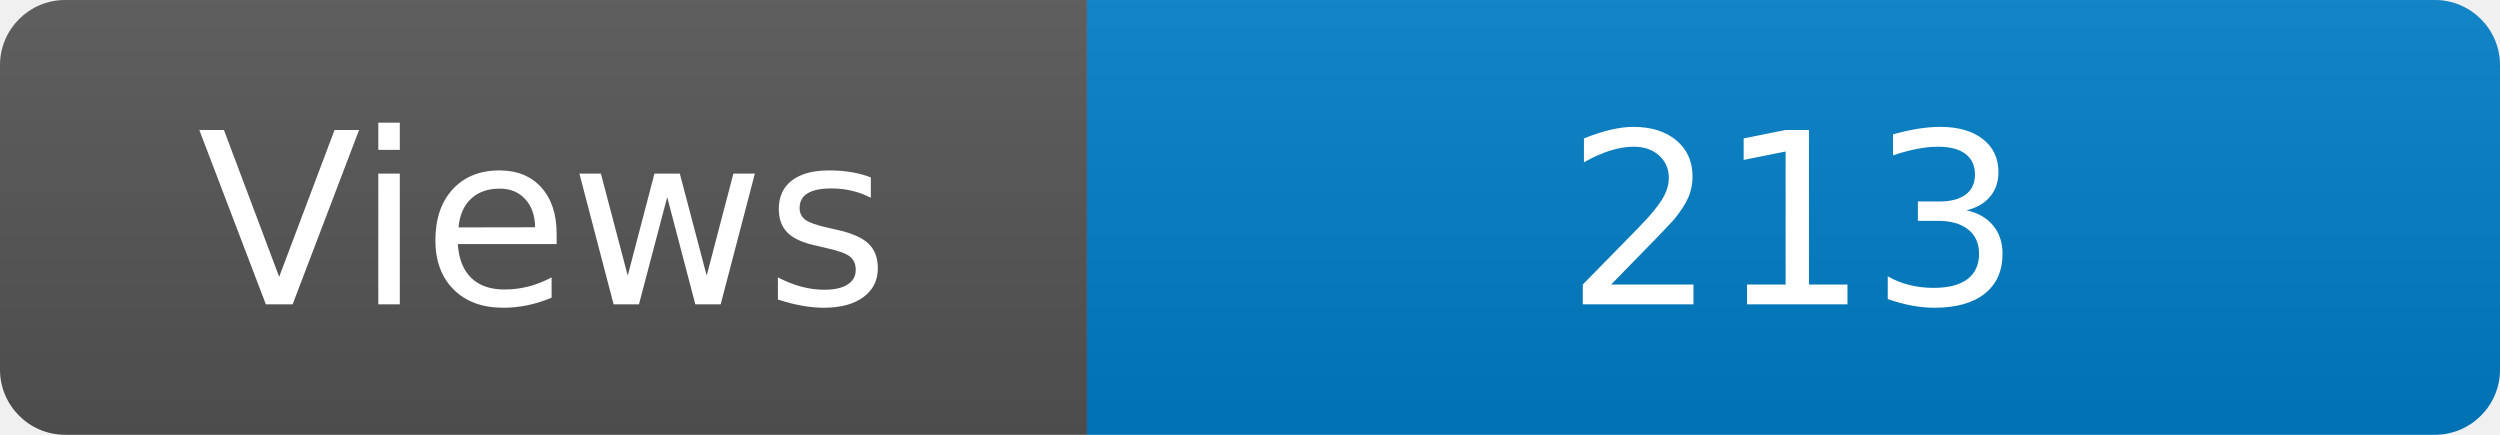
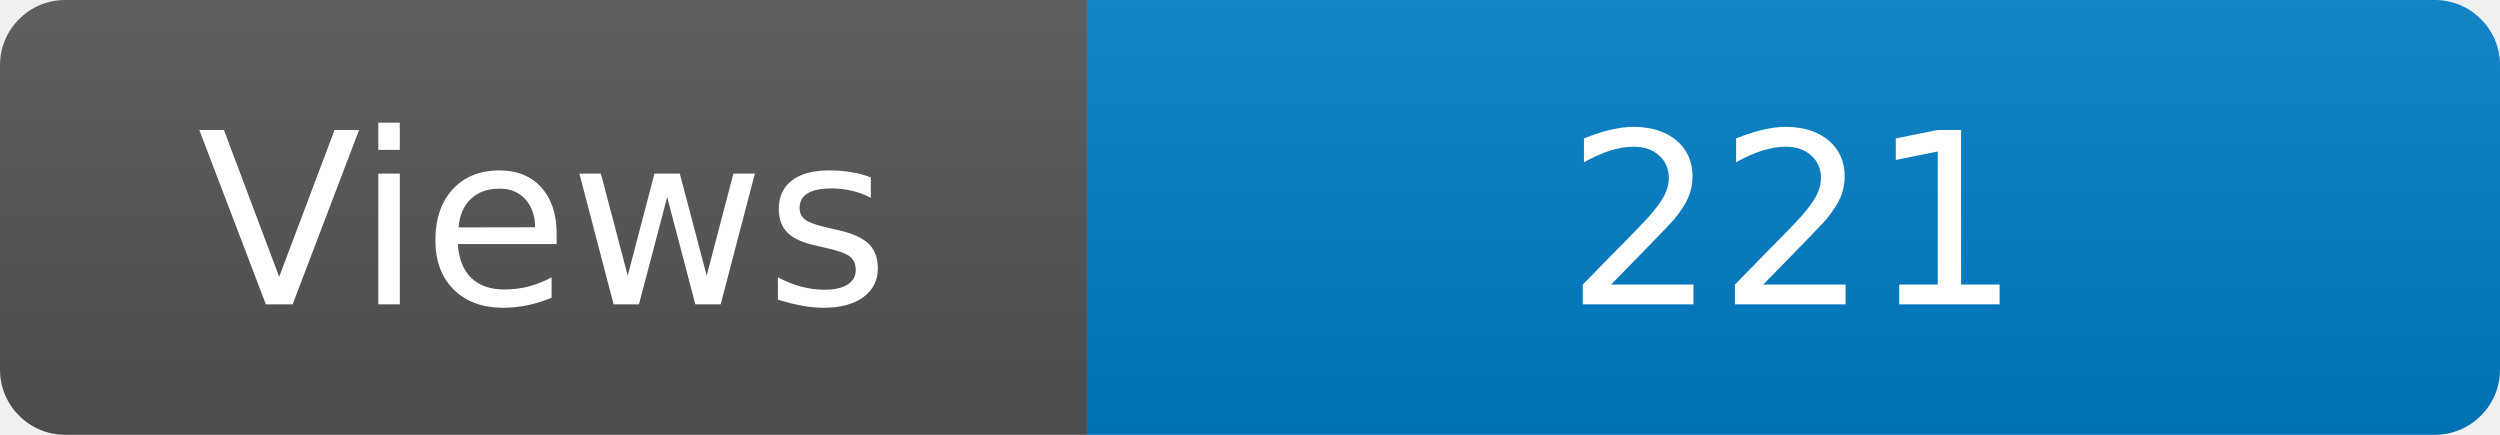
<svg xmlns="http://www.w3.org/2000/svg" width="115" height="20" role="img" aria-label="Maintained?: yes">
  <linearGradient id="s" x2="0" y2="100%">
    <stop offset="0" stop-color="#bbb" stop-opacity=".1" />
    <stop offset="1" stop-opacity=".1" />
  </linearGradient>
  <clipPath id="r">
    <rect width="115" height="20" rx="3" fill="#fff" />
  </clipPath>
  <g clip-path="url(#r)">
    <rect width="50" height="20" fill="#555" />
    <rect x="50" width="160" height="20" fill="#007ec6" />
    <rect width="115" height="20" fill="url(#s)" />
  </g>
  <g fill="#fff" text-anchor="middle" font-family="Verdana,Geneva,DejaVu Sans,sans-serif" font-size="110">
    <text x="250" y="140" transform="scale(.1)" fill="#fff">Views</text>
-     <text x="825" y="140" transform="scale(.1)" fill="#fff">213</text>
+     <text x="825" y="140" transform="scale(.1)" fill="#fff">221</text>
  </g>
</svg>
